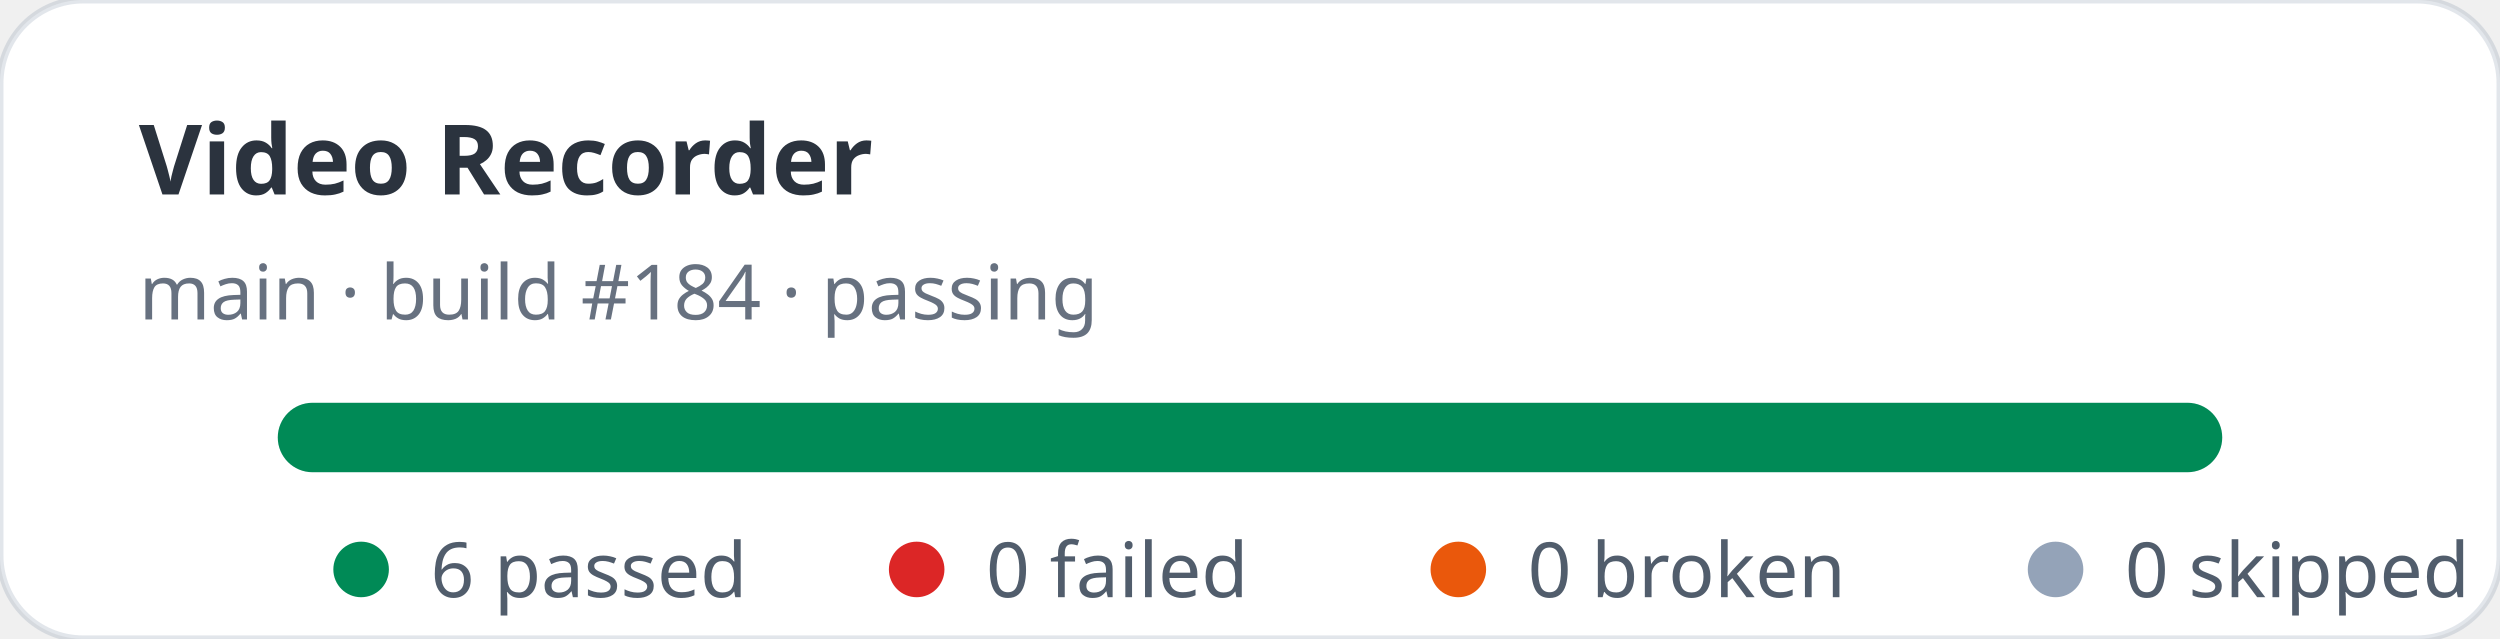
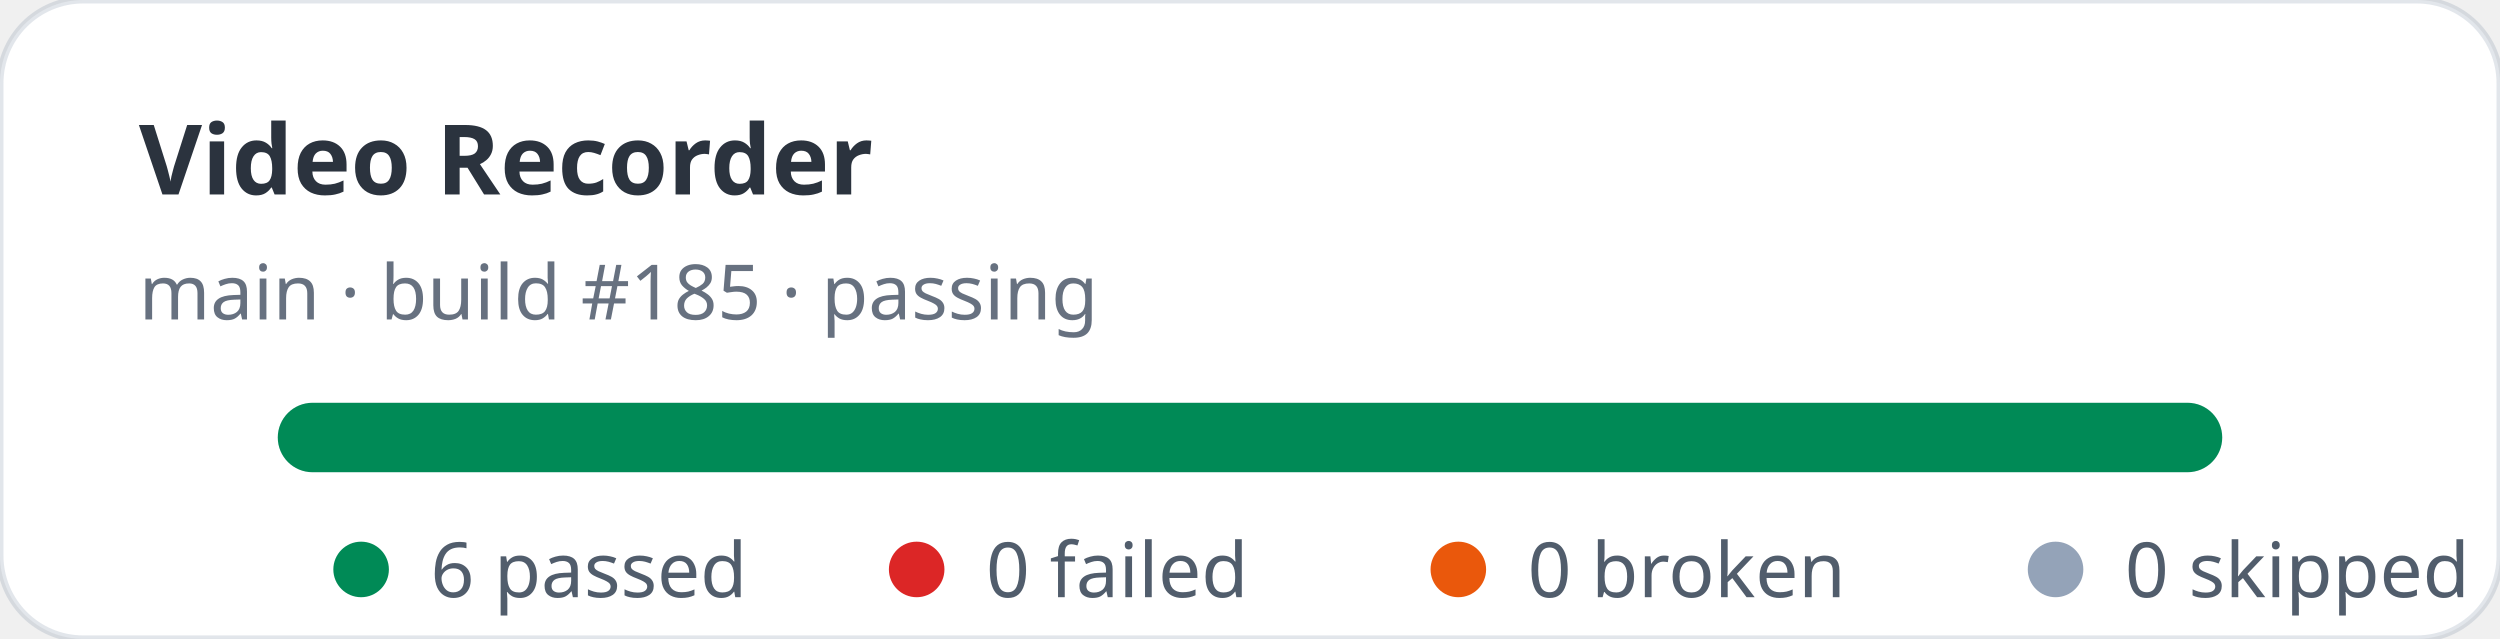
<svg xmlns="http://www.w3.org/2000/svg" width="360" height="92" viewBox="0 0 360 92" role="img" aria-label="Video Recorder stats: 6 passed, 0 failed">
  <rect width="360" height="92" rx="12" fill="#ffffff" stroke="rgba(11,48,86,0.12)" />
  <text x="20" y="28" fill="rgba(1,10,24,0.83)" font-family="ui-sans-serif,system-ui,sans-serif" font-size="14" font-weight="700">Video Recorder</text>
-   <text x="20" y="46" fill="rgba(2,19,44,0.6)" font-family="ui-sans-serif,system-ui,sans-serif" font-size="11">main · build #184 · passing</text>
+   <text x="20" y="46" fill="rgba(2,19,44,0.6)" font-family="ui-sans-serif,system-ui,sans-serif" font-size="11">main · build #185 · passing</text>
  <rect x="40" y="58" width="280" height="10" rx="5" fill="#e2e8f0" />
  <rect x="40" y="58" width="280" height="10" rx="5" fill="#008a56" />
  <g font-family="ui-sans-serif,system-ui,sans-serif" font-size="11" fill="rgba(1,18,40,0.68)">
    <circle cx="52" cy="82" r="4" fill="#008a56" />
    <text x="62" y="86">6 passed</text>
    <circle cx="132" cy="82" r="4" fill="#dc2626" />
    <text x="142" y="86">0 failed</text>
    <circle cx="210" cy="82" r="4" fill="#ea580c" />
    <text x="220" y="86">0 broken</text>
    <circle cx="296" cy="82" r="4" fill="#94a3b8" />
    <text x="306" y="86">0 skipped</text>
  </g>
</svg>
